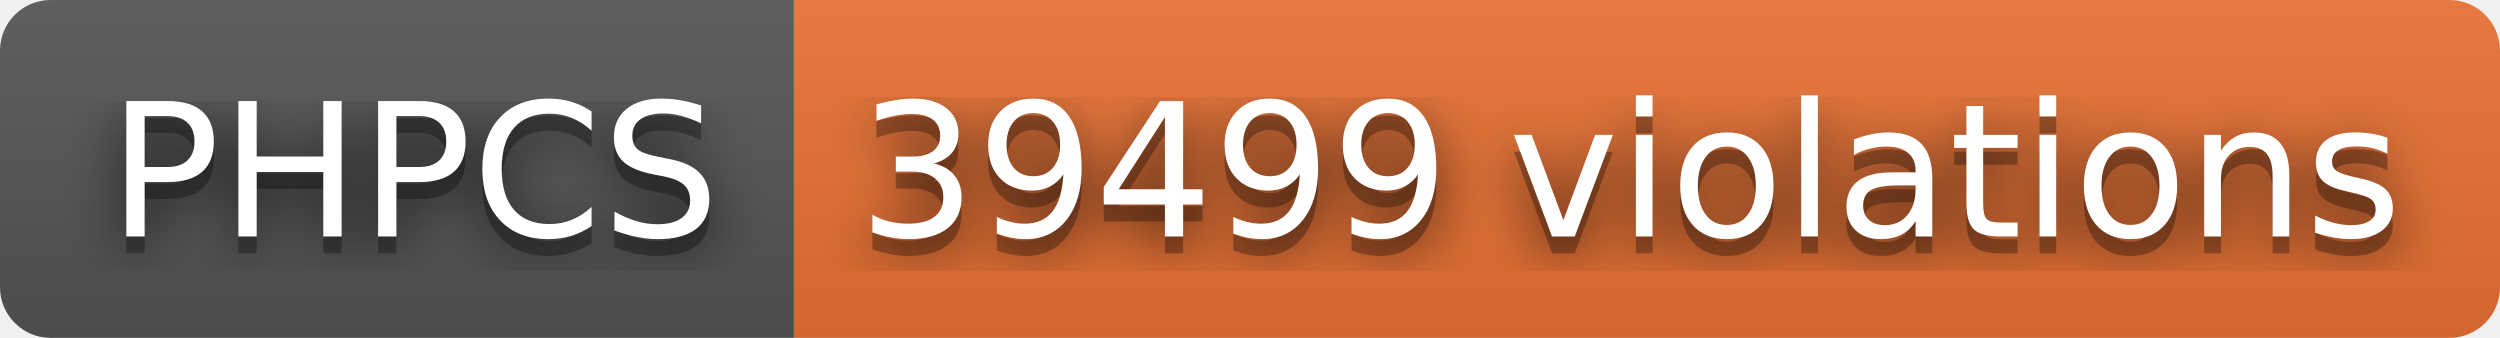
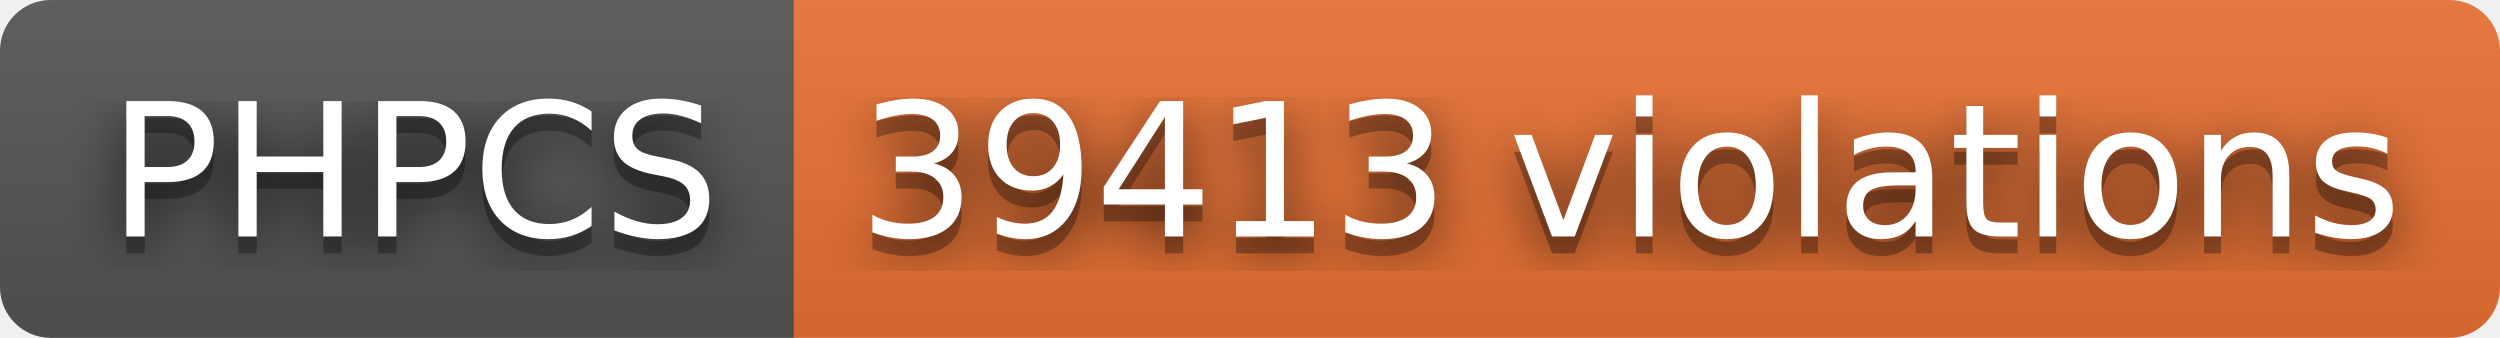
- <svg xmlns="http://www.w3.org/2000/svg" width="148" height="20" role="img" aria-label="PHPCS: 39499 violations">
+ <svg xmlns="http://www.w3.org/2000/svg" width="148" height="20" role="img" aria-label="PHPCS: 39413 violations">
  <filter id="blur">
    <feGaussianBlur stdDeviation="16" />
  </filter>
  <linearGradient id="s" x2="0" y2="100%">
    <stop offset="0" stop-color="#bbb" stop-opacity=".1" />
    <stop offset="1" stop-opacity=".1" />
  </linearGradient>
  <clipPath id="r">
    <rect width="148" height="20" rx="3" />
  </clipPath>
  <g clip-path="url(#r)">
    <rect width="47" height="20" fill="#555" />
    <rect x="47" width="101" height="20" fill="#ea7233" />
    <rect width="148" height="20" fill="url(#s)" />
  </g>
  <g fill="#fff" text-anchor="middle" font-family="Verdana,Geneva,DejaVu Sans,sans-serif" text-rendering="geometricPrecision" font-size="110">
    <g transform="scale(.1)">
      <g aria-hidden="true" fill="#010101">
        <text x="245" y="150" fill-opacity=".8" filter="url(#blur)" textLength="370">PHPCS</text>
        <text x="245" y="150" fill-opacity=".3" textLength="370">PHPCS</text>
      </g>
      <text x="245" y="140" textLength="370">PHPCS</text>
    </g>
    <g transform="scale(.1)">
      <g aria-hidden="true" fill="#010101">
-         <text x="965" y="150" fill-opacity=".8" filter="url(#blur)" textLength="910">39499 violations</text>
-         <text x="965" y="150" fill-opacity=".3" textLength="910">39499 violations</text>
+         <text x="965" y="150" fill-opacity=".8" filter="url(#blur)" textLength="910">39413 violations</text>
+         <text x="965" y="150" fill-opacity=".3" textLength="910">39413 violations</text>
      </g>
-       <text x="965" y="140" textLength="910">39499 violations</text>
+       <text x="965" y="140" textLength="910">39413 violations</text>
    </g>
  </g>
</svg>
